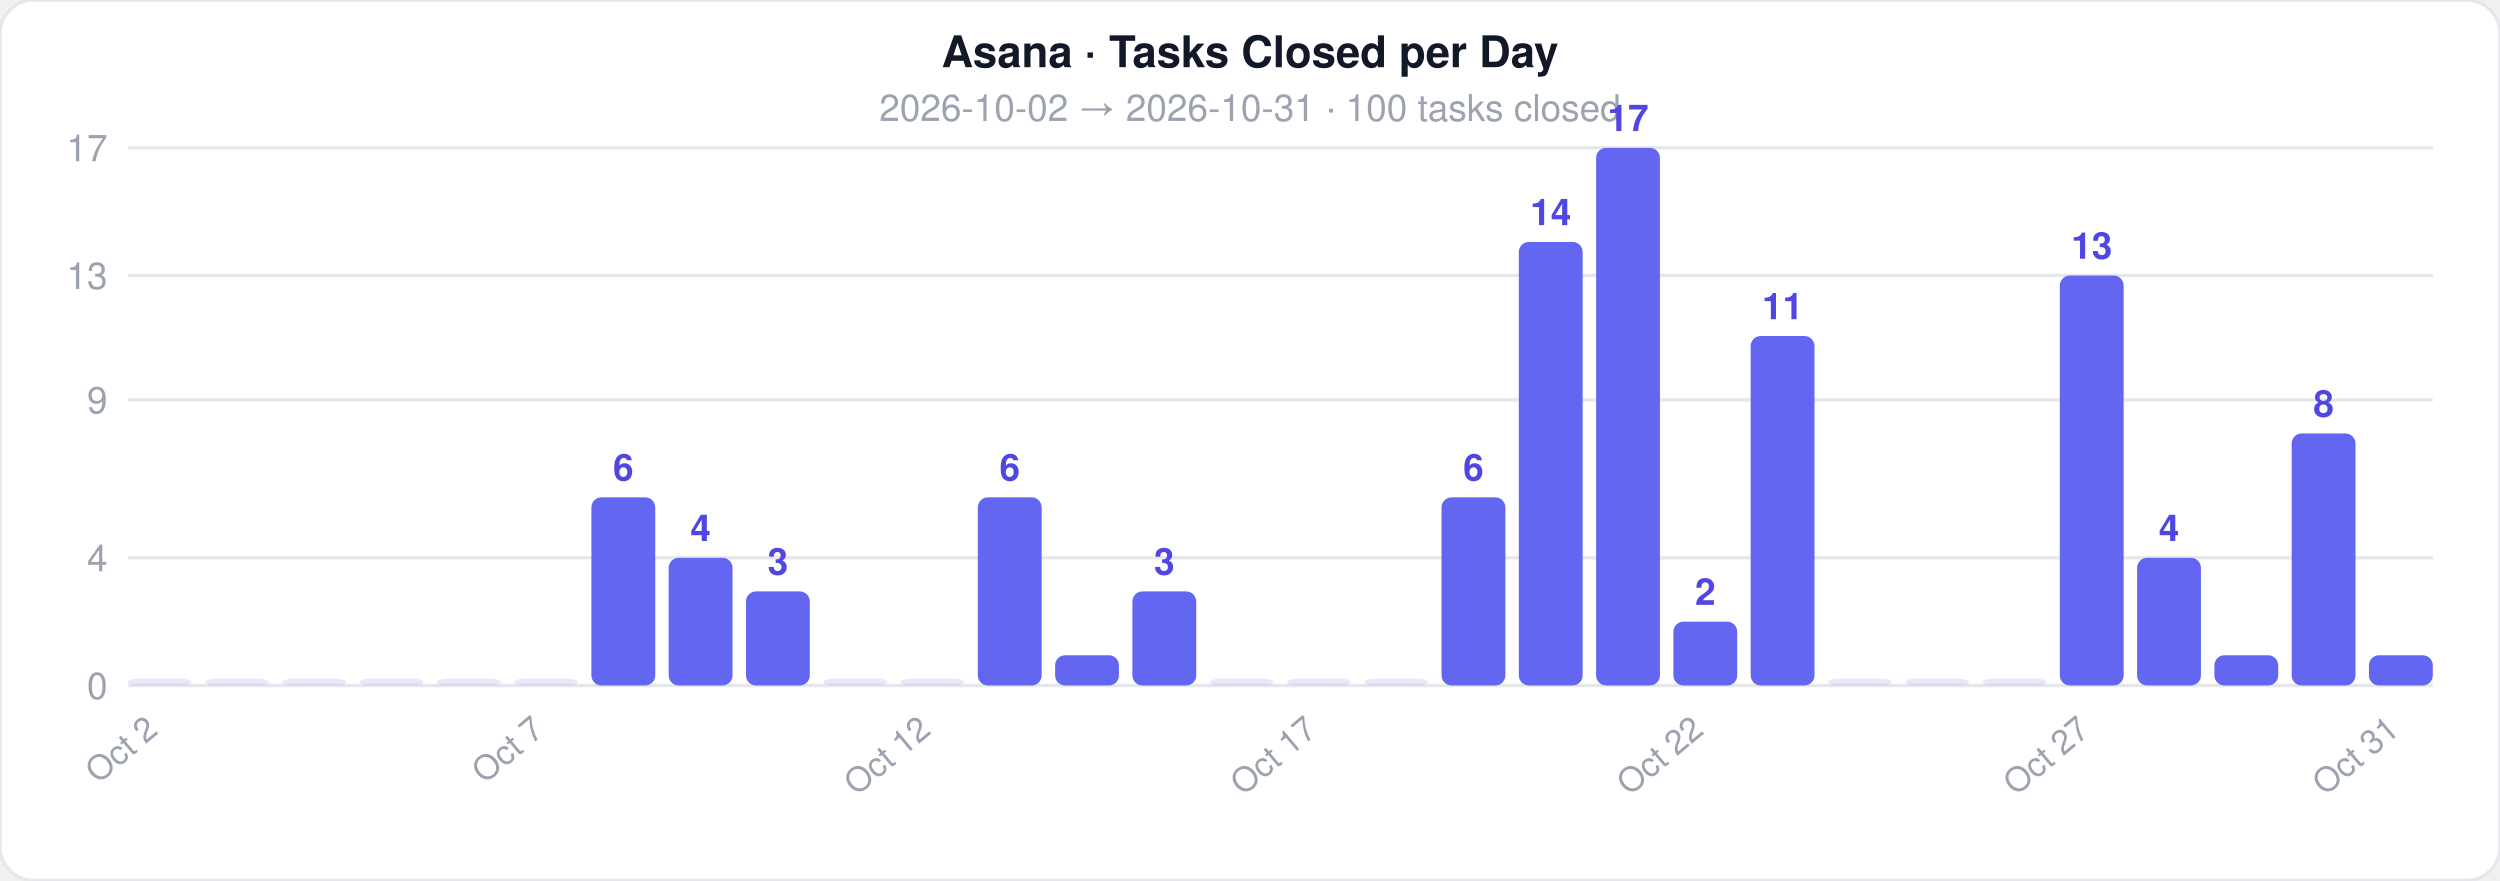
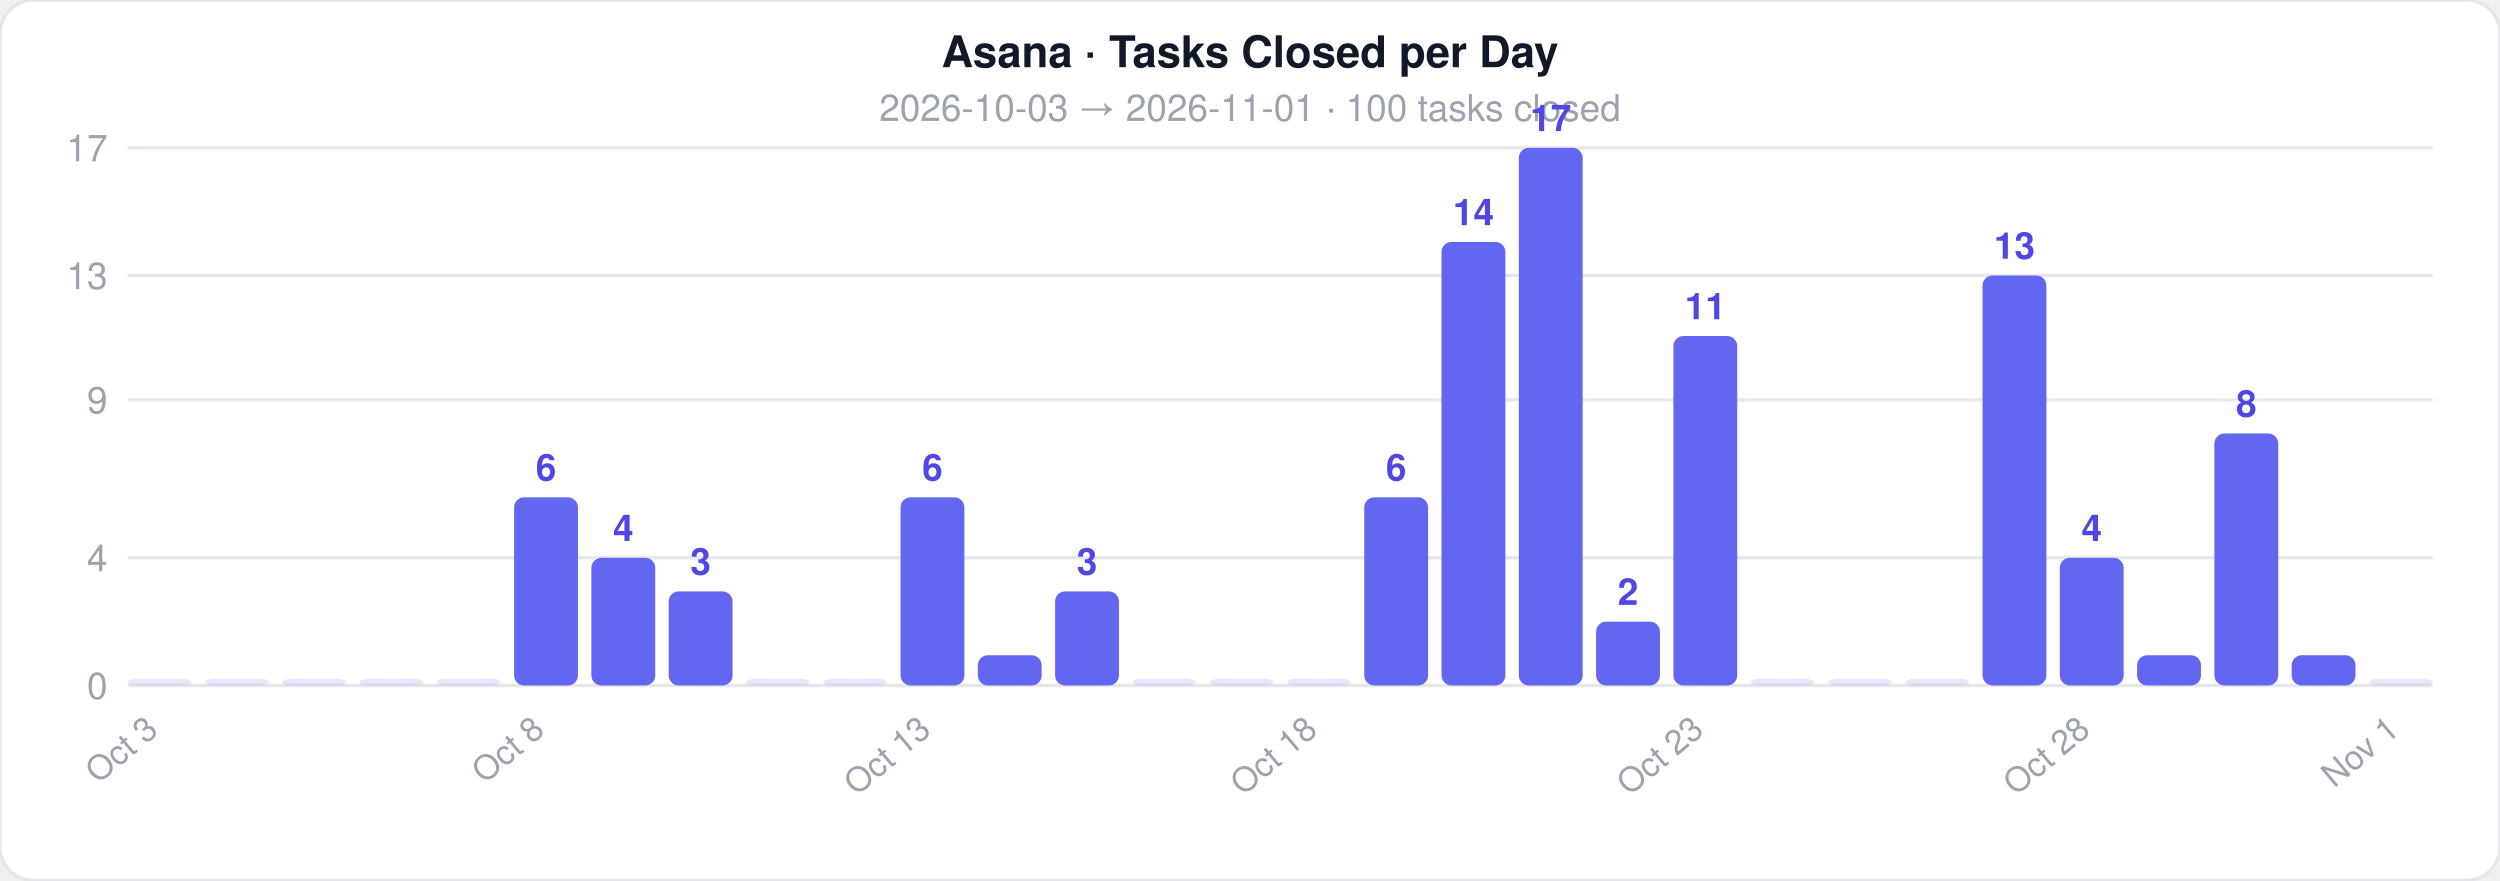
<svg xmlns="http://www.w3.org/2000/svg" width="744" height="262">
  <style>text { font-family: -apple-system, BlinkMacSystemFont, 'Segoe UI', Helvetica, Arial, sans-serif; }</style>
  <rect width="744" height="262" rx="10" fill="#ffffff" stroke="#e5e7eb" stroke-width="1" />
  <text x="372" y="20" text-anchor="middle" font-size="13" font-weight="700" fill="#111827">Asana · Tasks Closed per Day</text>
-   <text x="372" y="36" text-anchor="middle" font-size="11" fill="#9ca3af">2026-10-02  →  2026-10-31  ·  100 tasks closed</text>
+   <text x="372" y="36" text-anchor="middle" font-size="11" fill="#9ca3af">2026-10-03  →  2026-11-01  ·  100 tasks closed</text>
  <line x1="38" y1="204" x2="724" y2="204" stroke="#e5e7eb" stroke-width="1" />
  <text x="32" y="208" text-anchor="end" font-size="11" fill="#9ca3af">0</text>
  <line x1="38" y1="166" x2="724" y2="166" stroke="#e5e7eb" stroke-width="1" />
  <text x="32" y="170" text-anchor="end" font-size="11" fill="#9ca3af">4</text>
  <line x1="38" y1="119" x2="724" y2="119" stroke="#e5e7eb" stroke-width="1" />
  <text x="32" y="123" text-anchor="end" font-size="11" fill="#9ca3af">9</text>
  <line x1="38" y1="82" x2="724" y2="82" stroke="#e5e7eb" stroke-width="1" />
  <text x="32" y="86" text-anchor="end" font-size="11" fill="#9ca3af">13</text>
  <line x1="38" y1="44" x2="724" y2="44" stroke="#e5e7eb" stroke-width="1" />
  <text x="32" y="48" text-anchor="end" font-size="11" fill="#9ca3af">17</text>
  <rect x="38" y="202" width="19" height="2" rx="3" fill="#6366f1" opacity="0.15" />
-   <text x="47.5" y="218" text-anchor="end" font-size="10" fill="#9ca3af" transform="rotate(-40 47.5 218)">Oct 2</text>
+   <text x="47.5" y="218" text-anchor="end" font-size="10" fill="#9ca3af" transform="rotate(-40 47.5 218)">Oct 3</text>
  <rect x="61" y="202" width="19" height="2" rx="3" fill="#6366f1" opacity="0.15" />
  <rect x="84" y="202" width="19" height="2" rx="3" fill="#6366f1" opacity="0.15" />
  <rect x="107" y="202" width="19" height="2" rx="3" fill="#6366f1" opacity="0.15" />
  <rect x="130" y="202" width="19" height="2" rx="3" fill="#6366f1" opacity="0.15" />
-   <rect x="153" y="202" width="19" height="2" rx="3" fill="#6366f1" opacity="0.15" />
-   <text x="162.5" y="218" text-anchor="end" font-size="10" fill="#9ca3af" transform="rotate(-40 162.5 218)">Oct 7</text>
-   <rect x="176" y="148" width="19" height="56" rx="3" fill="#6366f1" opacity="1" />
-   <text x="185.5" y="143" text-anchor="middle" font-size="11" fill="#4f46e5" font-weight="600">6</text>
-   <rect x="199" y="166" width="19" height="38" rx="3" fill="#6366f1" opacity="1" />
-   <text x="208.5" y="161" text-anchor="middle" font-size="11" fill="#4f46e5" font-weight="600">4</text>
-   <rect x="222" y="176" width="19" height="28" rx="3" fill="#6366f1" opacity="1" />
-   <text x="231.5" y="171" text-anchor="middle" font-size="11" fill="#4f46e5" font-weight="600">3</text>
+   <rect x="153" y="148" width="19" height="56" rx="3" fill="#6366f1" opacity="1" />
+   <text x="162.5" y="143" text-anchor="middle" font-size="11" fill="#4f46e5" font-weight="600">6</text>
+   <text x="162.5" y="218" text-anchor="end" font-size="10" fill="#9ca3af" transform="rotate(-40 162.5 218)">Oct 8</text>
+   <rect x="176" y="166" width="19" height="38" rx="3" fill="#6366f1" opacity="1" />
+   <text x="185.5" y="161" text-anchor="middle" font-size="11" fill="#4f46e5" font-weight="600">4</text>
+   <rect x="199" y="176" width="19" height="28" rx="3" fill="#6366f1" opacity="1" />
+   <text x="208.5" y="171" text-anchor="middle" font-size="11" fill="#4f46e5" font-weight="600">3</text>
+   <rect x="222" y="202" width="19" height="2" rx="3" fill="#6366f1" opacity="0.15" />
  <rect x="245" y="202" width="19" height="2" rx="3" fill="#6366f1" opacity="0.15" />
-   <rect x="268" y="202" width="19" height="2" rx="3" fill="#6366f1" opacity="0.15" />
-   <text x="277.5" y="218" text-anchor="end" font-size="10" fill="#9ca3af" transform="rotate(-40 277.5 218)">Oct 12</text>
-   <rect x="291" y="148" width="19" height="56" rx="3" fill="#6366f1" opacity="1" />
-   <text x="300.5" y="143" text-anchor="middle" font-size="11" fill="#4f46e5" font-weight="600">6</text>
-   <rect x="314" y="195" width="19" height="9" rx="3" fill="#6366f1" opacity="1" />
-   <rect x="337" y="176" width="19" height="28" rx="3" fill="#6366f1" opacity="1" />
-   <text x="346.5" y="171" text-anchor="middle" font-size="11" fill="#4f46e5" font-weight="600">3</text>
+   <rect x="268" y="148" width="19" height="56" rx="3" fill="#6366f1" opacity="1" />
+   <text x="277.5" y="143" text-anchor="middle" font-size="11" fill="#4f46e5" font-weight="600">6</text>
+   <text x="277.5" y="218" text-anchor="end" font-size="10" fill="#9ca3af" transform="rotate(-40 277.5 218)">Oct 13</text>
+   <rect x="291" y="195" width="19" height="9" rx="3" fill="#6366f1" opacity="1" />
+   <rect x="314" y="176" width="19" height="28" rx="3" fill="#6366f1" opacity="1" />
+   <text x="323.5" y="171" text-anchor="middle" font-size="11" fill="#4f46e5" font-weight="600">3</text>
+   <rect x="337" y="202" width="19" height="2" rx="3" fill="#6366f1" opacity="0.15" />
  <rect x="360" y="202" width="19" height="2" rx="3" fill="#6366f1" opacity="0.15" />
  <rect x="383" y="202" width="19" height="2" rx="3" fill="#6366f1" opacity="0.15" />
-   <text x="392.5" y="218" text-anchor="end" font-size="10" fill="#9ca3af" transform="rotate(-40 392.5 218)">Oct 17</text>
-   <rect x="406" y="202" width="19" height="2" rx="3" fill="#6366f1" opacity="0.15" />
-   <rect x="429" y="148" width="19" height="56" rx="3" fill="#6366f1" opacity="1" />
-   <text x="438.5" y="143" text-anchor="middle" font-size="11" fill="#4f46e5" font-weight="600">6</text>
-   <rect x="452" y="72" width="19" height="132" rx="3" fill="#6366f1" opacity="1" />
-   <text x="461.5" y="67" text-anchor="middle" font-size="11" fill="#4f46e5" font-weight="600">14</text>
-   <rect x="475" y="44" width="19" height="160" rx="3" fill="#6366f1" opacity="1" />
-   <text x="484.5" y="39" text-anchor="middle" font-size="11" fill="#4f46e5" font-weight="600">17</text>
-   <rect x="498" y="185" width="19" height="19" rx="3" fill="#6366f1" opacity="1" />
-   <text x="507.5" y="180" text-anchor="middle" font-size="11" fill="#4f46e5" font-weight="600">2</text>
-   <text x="507.5" y="218" text-anchor="end" font-size="10" fill="#9ca3af" transform="rotate(-40 507.5 218)">Oct 22</text>
-   <rect x="521" y="100" width="19" height="104" rx="3" fill="#6366f1" opacity="1" />
-   <text x="530.5" y="95" text-anchor="middle" font-size="11" fill="#4f46e5" font-weight="600">11</text>
+   <text x="392.5" y="218" text-anchor="end" font-size="10" fill="#9ca3af" transform="rotate(-40 392.5 218)">Oct 18</text>
+   <rect x="406" y="148" width="19" height="56" rx="3" fill="#6366f1" opacity="1" />
+   <text x="415.5" y="143" text-anchor="middle" font-size="11" fill="#4f46e5" font-weight="600">6</text>
+   <rect x="429" y="72" width="19" height="132" rx="3" fill="#6366f1" opacity="1" />
+   <text x="438.5" y="67" text-anchor="middle" font-size="11" fill="#4f46e5" font-weight="600">14</text>
+   <rect x="452" y="44" width="19" height="160" rx="3" fill="#6366f1" opacity="1" />
+   <text x="461.5" y="39" text-anchor="middle" font-size="11" fill="#4f46e5" font-weight="600">17</text>
+   <rect x="475" y="185" width="19" height="19" rx="3" fill="#6366f1" opacity="1" />
+   <text x="484.5" y="180" text-anchor="middle" font-size="11" fill="#4f46e5" font-weight="600">2</text>
+   <rect x="498" y="100" width="19" height="104" rx="3" fill="#6366f1" opacity="1" />
+   <text x="507.5" y="95" text-anchor="middle" font-size="11" fill="#4f46e5" font-weight="600">11</text>
+   <text x="507.5" y="218" text-anchor="end" font-size="10" fill="#9ca3af" transform="rotate(-40 507.5 218)">Oct 23</text>
+   <rect x="521" y="202" width="19" height="2" rx="3" fill="#6366f1" opacity="0.15" />
  <rect x="544" y="202" width="19" height="2" rx="3" fill="#6366f1" opacity="0.15" />
  <rect x="567" y="202" width="19" height="2" rx="3" fill="#6366f1" opacity="0.15" />
-   <rect x="590" y="202" width="19" height="2" rx="3" fill="#6366f1" opacity="0.15" />
-   <rect x="613" y="82" width="19" height="122" rx="3" fill="#6366f1" opacity="1" />
-   <text x="622.5" y="77" text-anchor="middle" font-size="11" fill="#4f46e5" font-weight="600">13</text>
-   <text x="622.5" y="218" text-anchor="end" font-size="10" fill="#9ca3af" transform="rotate(-40 622.5 218)">Oct 27</text>
-   <rect x="636" y="166" width="19" height="38" rx="3" fill="#6366f1" opacity="1" />
-   <text x="645.5" y="161" text-anchor="middle" font-size="11" fill="#4f46e5" font-weight="600">4</text>
-   <rect x="659" y="195" width="19" height="9" rx="3" fill="#6366f1" opacity="1" />
-   <rect x="682" y="129" width="19" height="75" rx="3" fill="#6366f1" opacity="1" />
-   <text x="691.5" y="124" text-anchor="middle" font-size="11" fill="#4f46e5" font-weight="600">8</text>
-   <rect x="705" y="195" width="19" height="9" rx="3" fill="#6366f1" opacity="1" />
-   <text x="714.5" y="218" text-anchor="end" font-size="10" fill="#9ca3af" transform="rotate(-40 714.5 218)">Oct 31</text>
+   <rect x="590" y="82" width="19" height="122" rx="3" fill="#6366f1" opacity="1" />
+   <text x="599.5" y="77" text-anchor="middle" font-size="11" fill="#4f46e5" font-weight="600">13</text>
+   <rect x="613" y="166" width="19" height="38" rx="3" fill="#6366f1" opacity="1" />
+   <text x="622.5" y="161" text-anchor="middle" font-size="11" fill="#4f46e5" font-weight="600">4</text>
+   <text x="622.5" y="218" text-anchor="end" font-size="10" fill="#9ca3af" transform="rotate(-40 622.5 218)">Oct 28</text>
+   <rect x="636" y="195" width="19" height="9" rx="3" fill="#6366f1" opacity="1" />
+   <rect x="659" y="129" width="19" height="75" rx="3" fill="#6366f1" opacity="1" />
+   <text x="668.5" y="124" text-anchor="middle" font-size="11" fill="#4f46e5" font-weight="600">8</text>
+   <rect x="682" y="195" width="19" height="9" rx="3" fill="#6366f1" opacity="1" />
+   <rect x="705" y="202" width="19" height="2" rx="3" fill="#6366f1" opacity="0.15" />
+   <text x="714.5" y="218" text-anchor="end" font-size="10" fill="#9ca3af" transform="rotate(-40 714.5 218)">Nov 1</text>
</svg>
